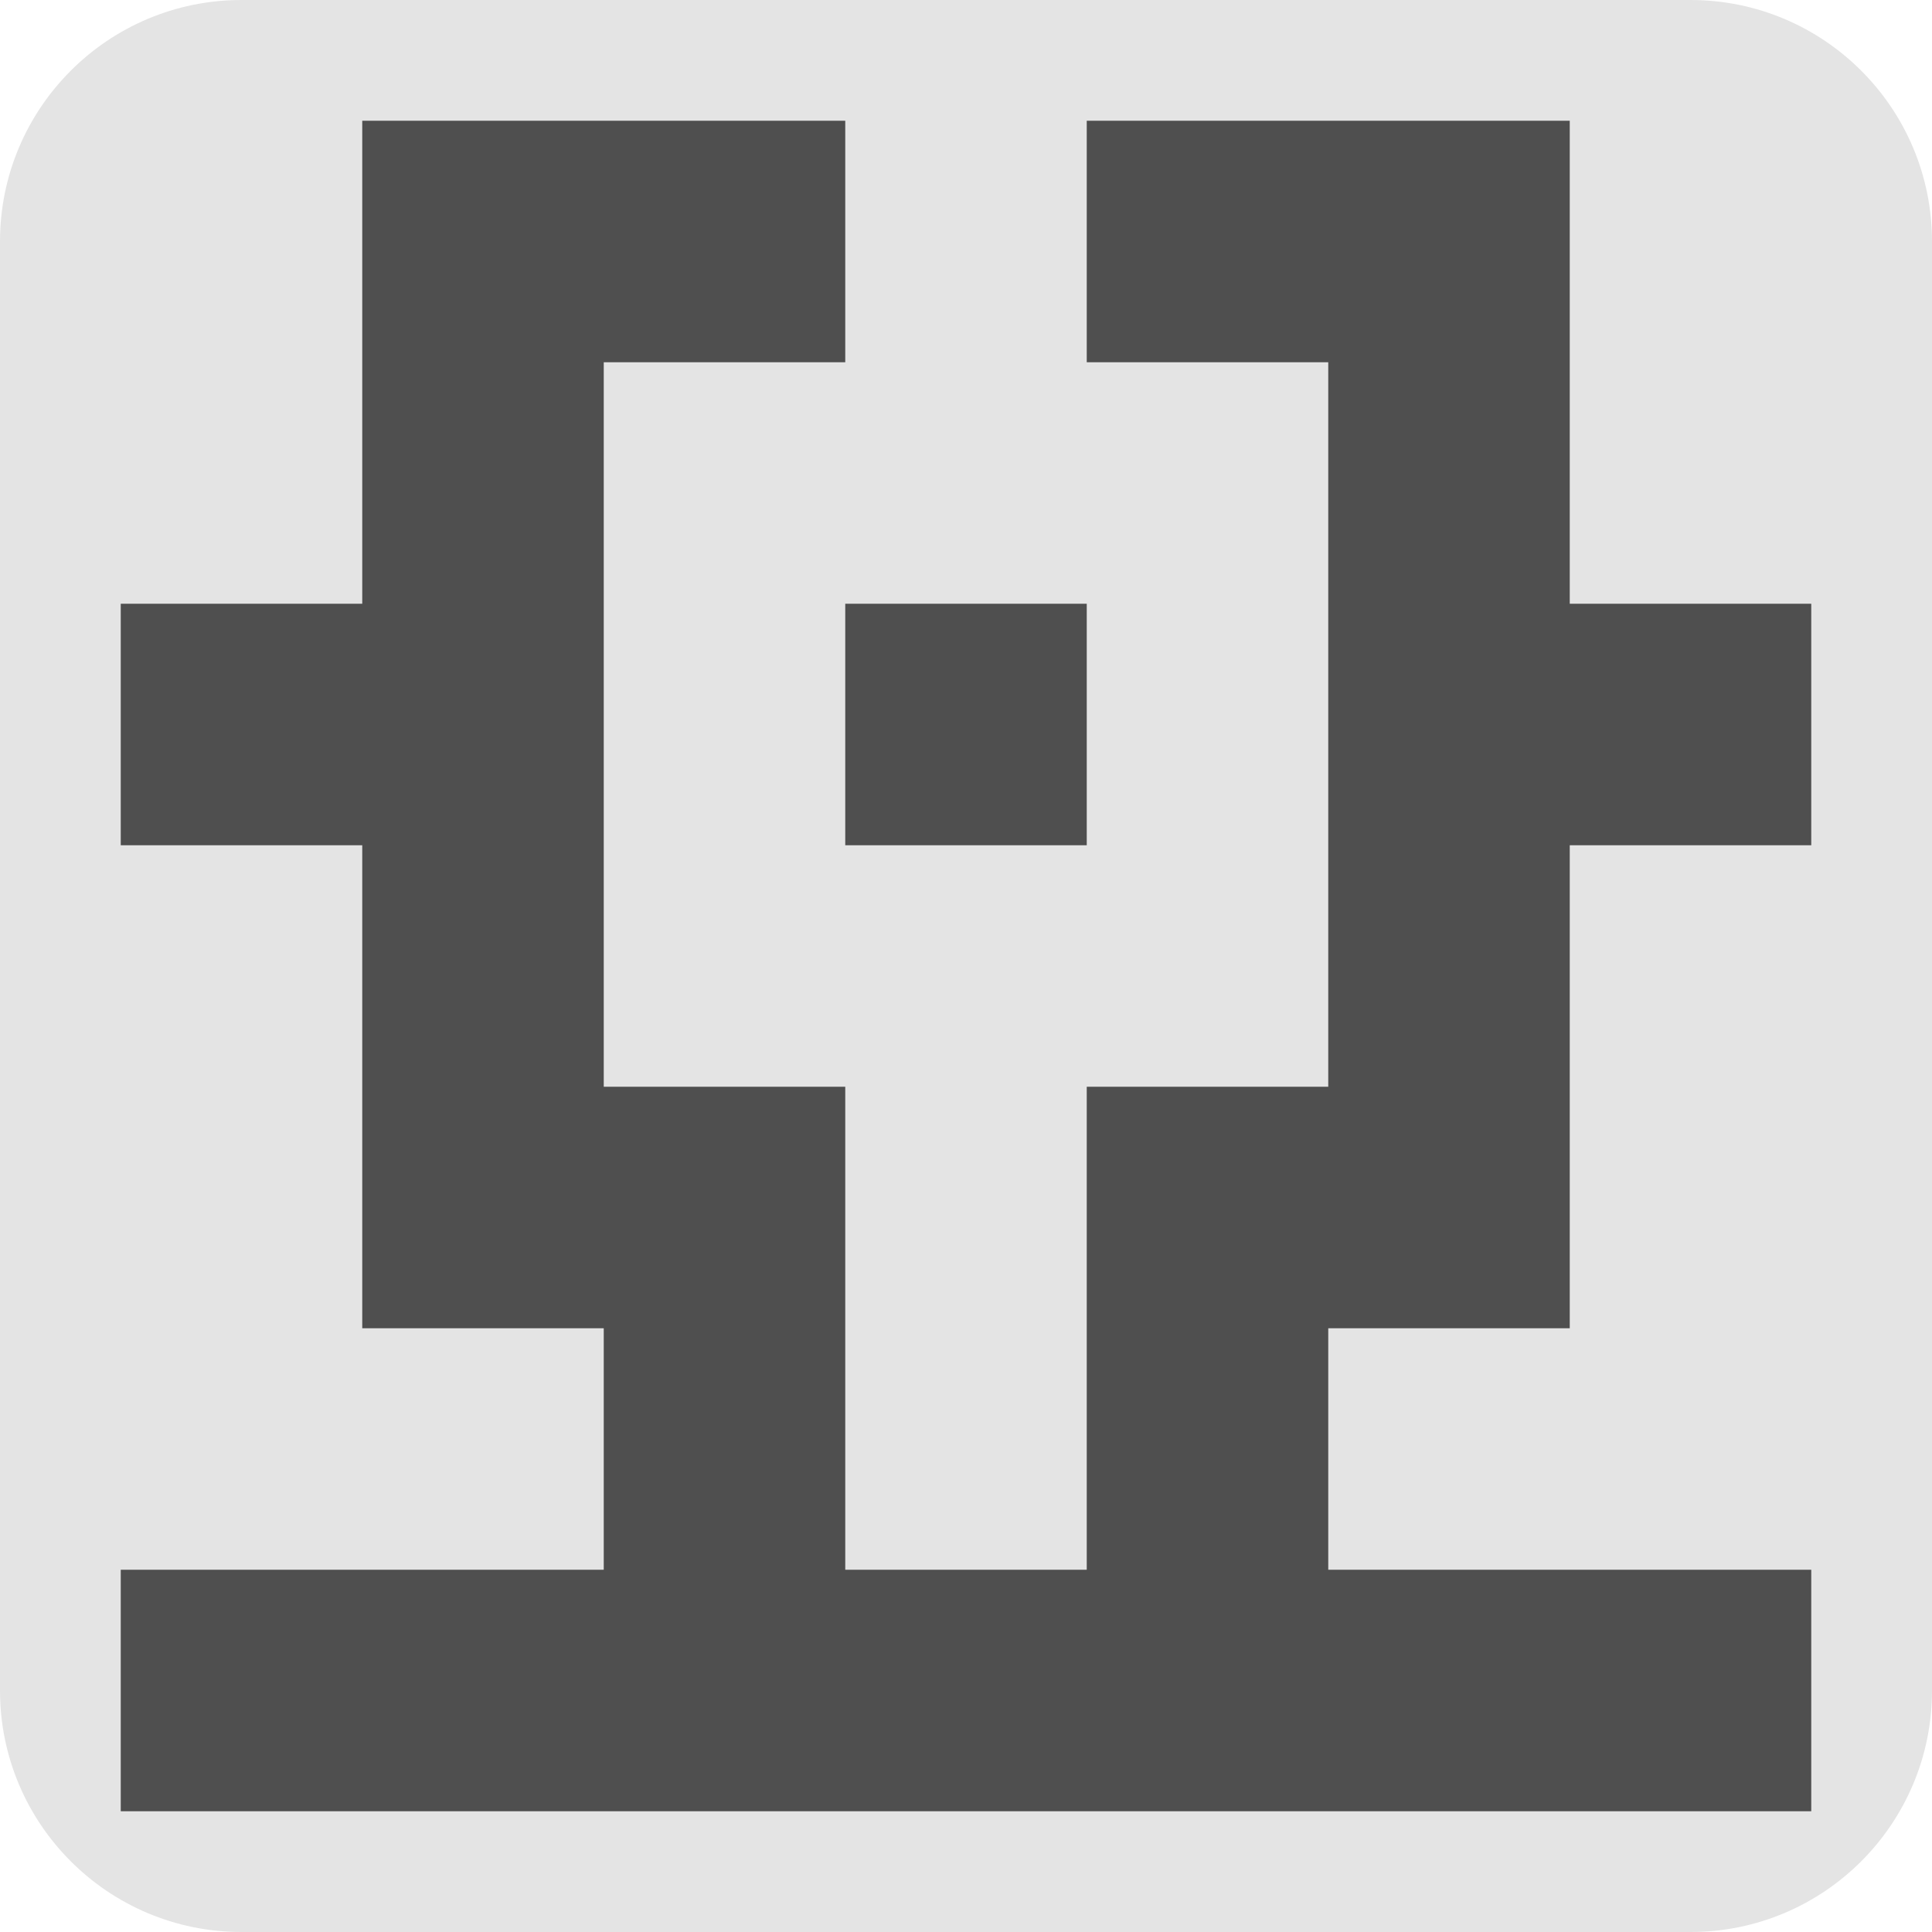
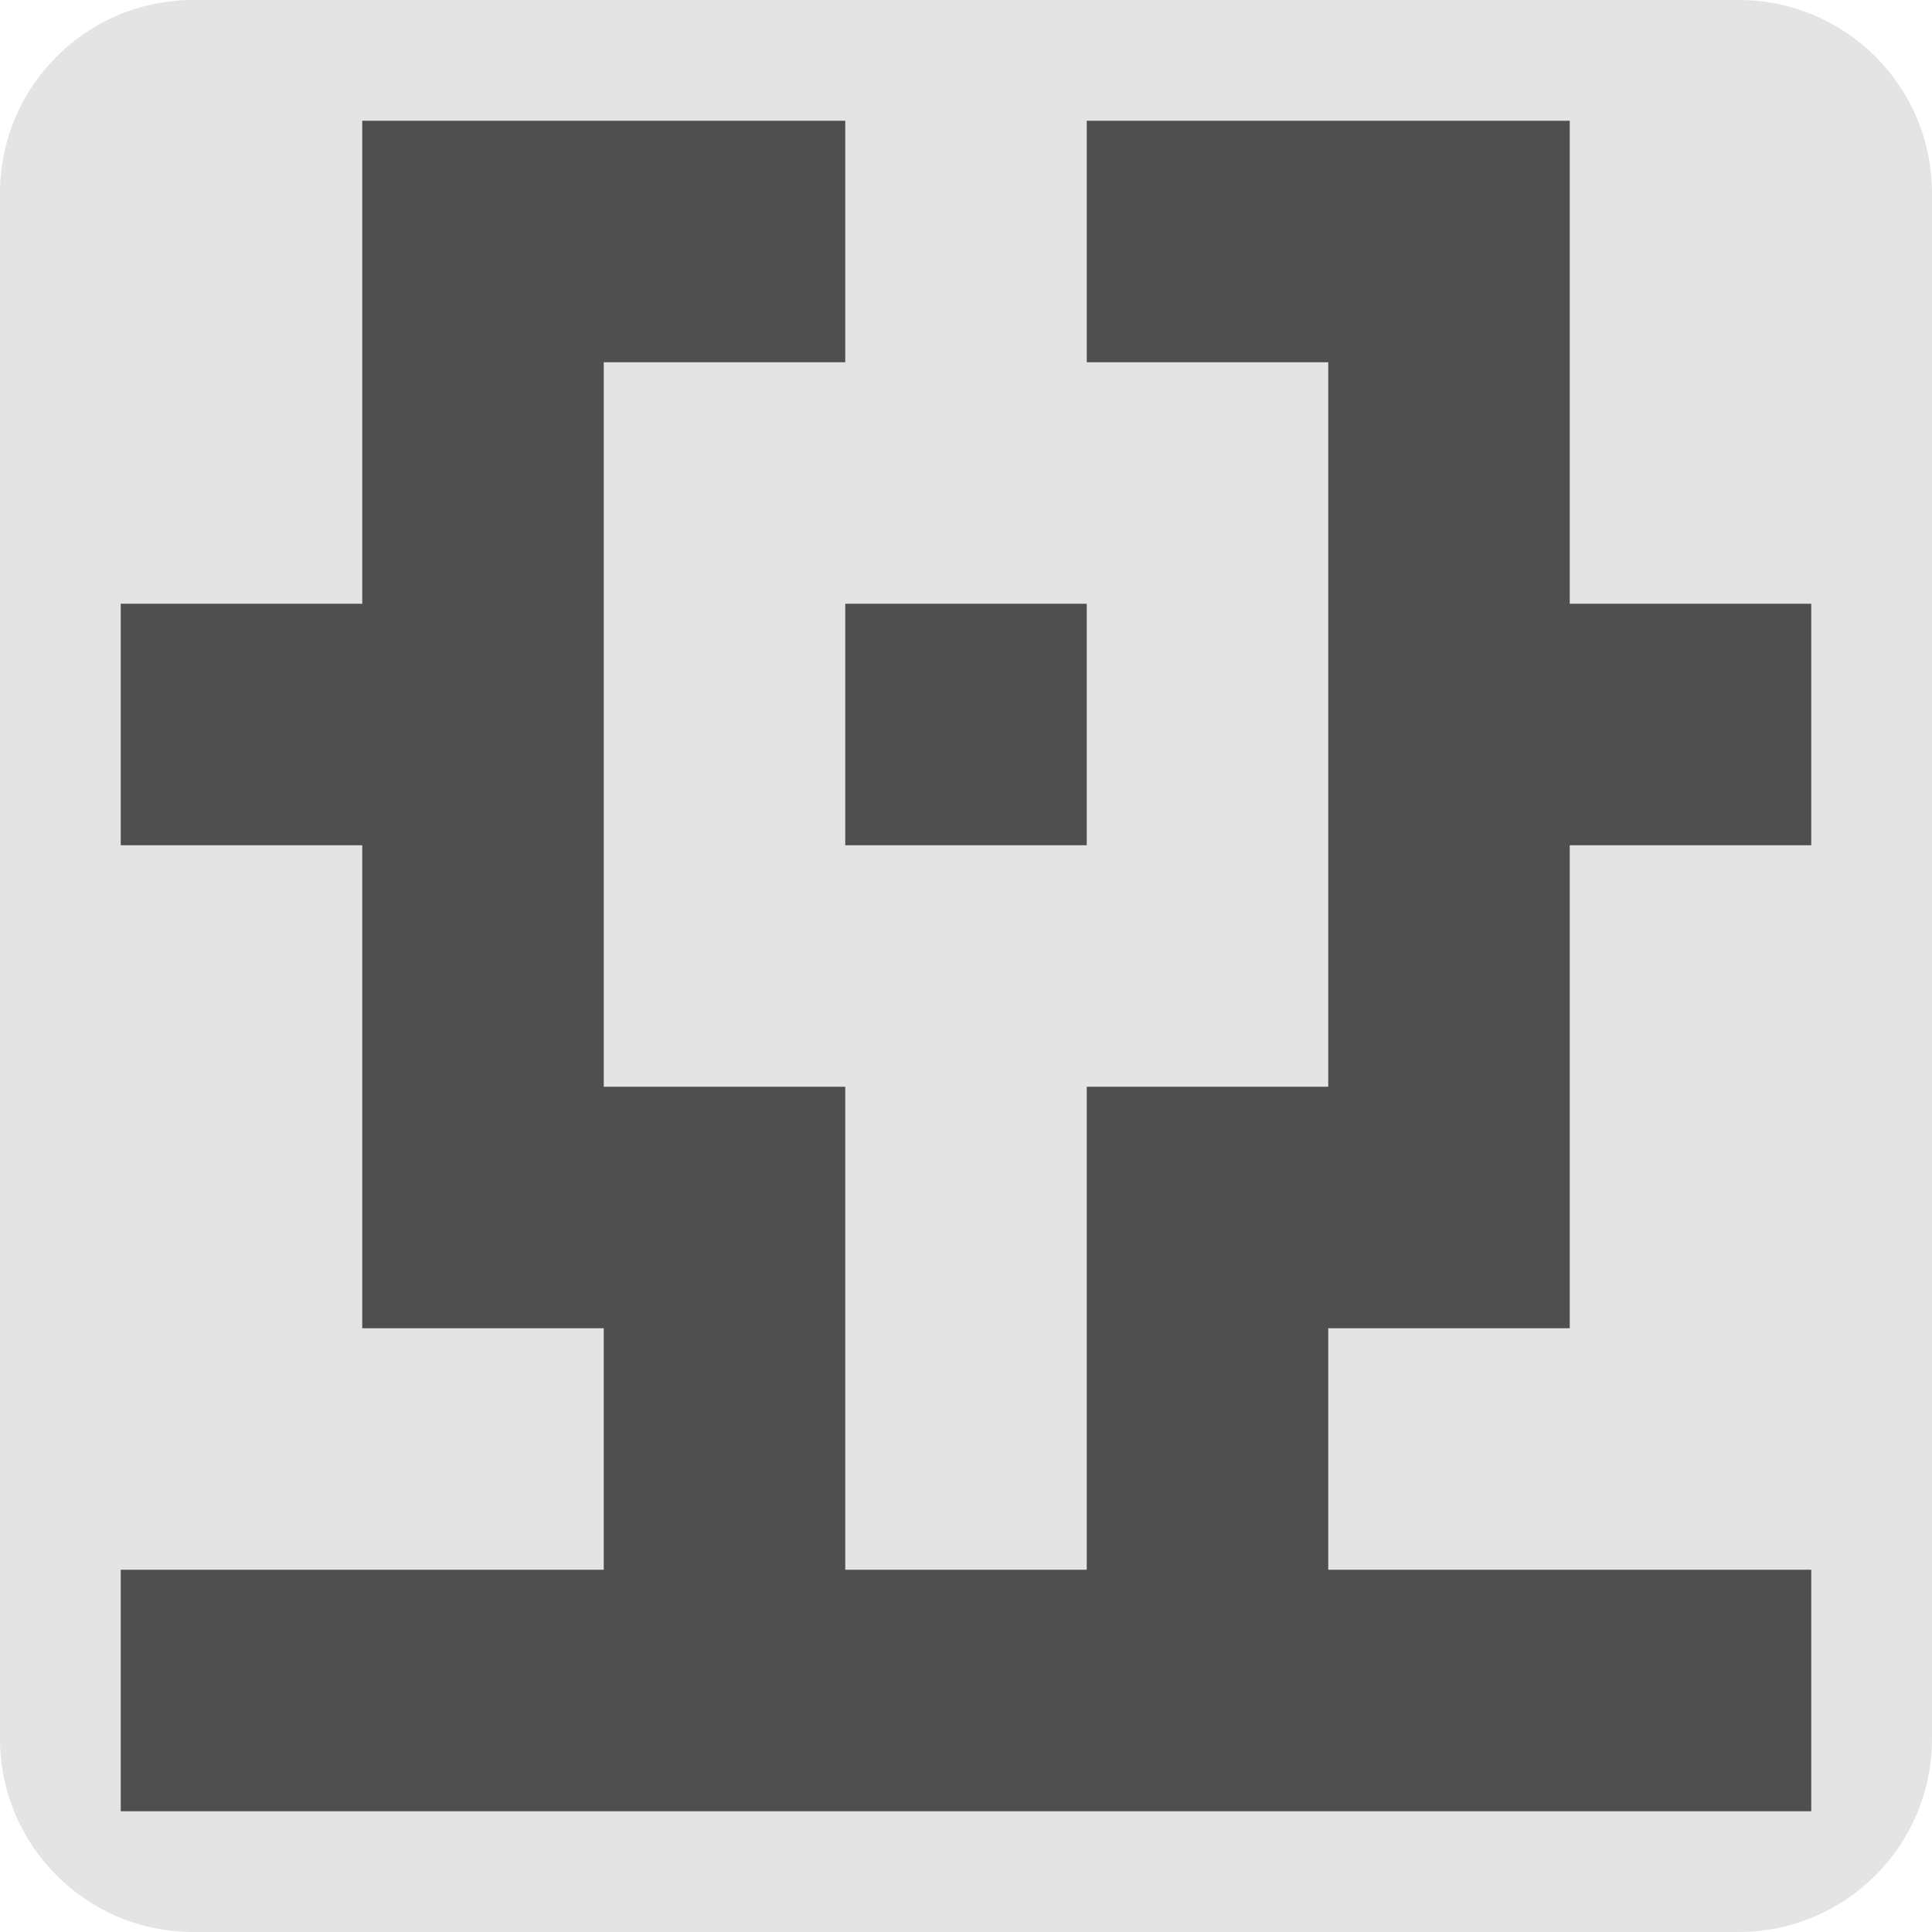
<svg xmlns="http://www.w3.org/2000/svg" width="16" height="16" version="1.1">
-   <rect transform="rotate(-90)" x="-16" width="16" height="16" ry="2" style="fill:#e4e4e4" />
-   <path d="m13 13h2v2h-2zm-2 0h2v2h-2zm-4 0h2v2h-2zm-6 0h2v2h-2zm2 0h2v2h-2zm2 0h2v2h-2zm4 0h2v2h-2zm-4-2h2v2h-2zm4 0h2v2h-2zm4-6h2v2h-2zm-12 0h2v2h-2zm4 4h2v2h-2zm-2 0h2v2h-2zm0-2h2v2h-2zm0-2h2v2h-2zm0-2h2v2h-2zm0-2h2v2h-2zm2 0h2v2h-2zm4 0h2v2h-2zm2 0h2v2h-2zm0 2h2v2h-2zm0 2h2v2h-2zm0 4h2v2h-2zm0-2h2v2h-2zm-2 2h2v2h-2zm-2-4h2v2h-2z" style="fill-rule:evenodd;fill:#4f4f4f" />
+   <rect style="fill:#e4e4e4" width="16" height="16" x="0" y="0" ry="1.6" />
+   <path style="fill:#4f4f4f" d="M 3 1 L 3 3 L 3 5 L 1 5 L 1 7 L 3 7 L 3 9 L 3 11 L 5 11 L 5 13 L 3 13 L 1 13 L 1 15 L 3 15 L 5 15 L 7 15 L 9 15 L 11 15 L 13 15 L 15 15 L 15 13 L 13 13 L 11 13 L 11 11 L 13 11 L 13 9 L 13 7 L 15 7 L 15 5 L 13 5 L 13 3 L 13 1 L 11 1 L 9 1 L 9 3 L 11 3 L 11 5 L 11 7 L 11 9 L 9 9 L 9 11 L 9 13 L 7 13 L 7 11 L 7 9 L 5 9 L 5 7 L 5 5 L 5 3 L 7 3 L 7 1 L 5 1 L 3 1 z M 7 5 L 7 7 L 9 7 L 9 5 L 7 5 z" />
</svg>
